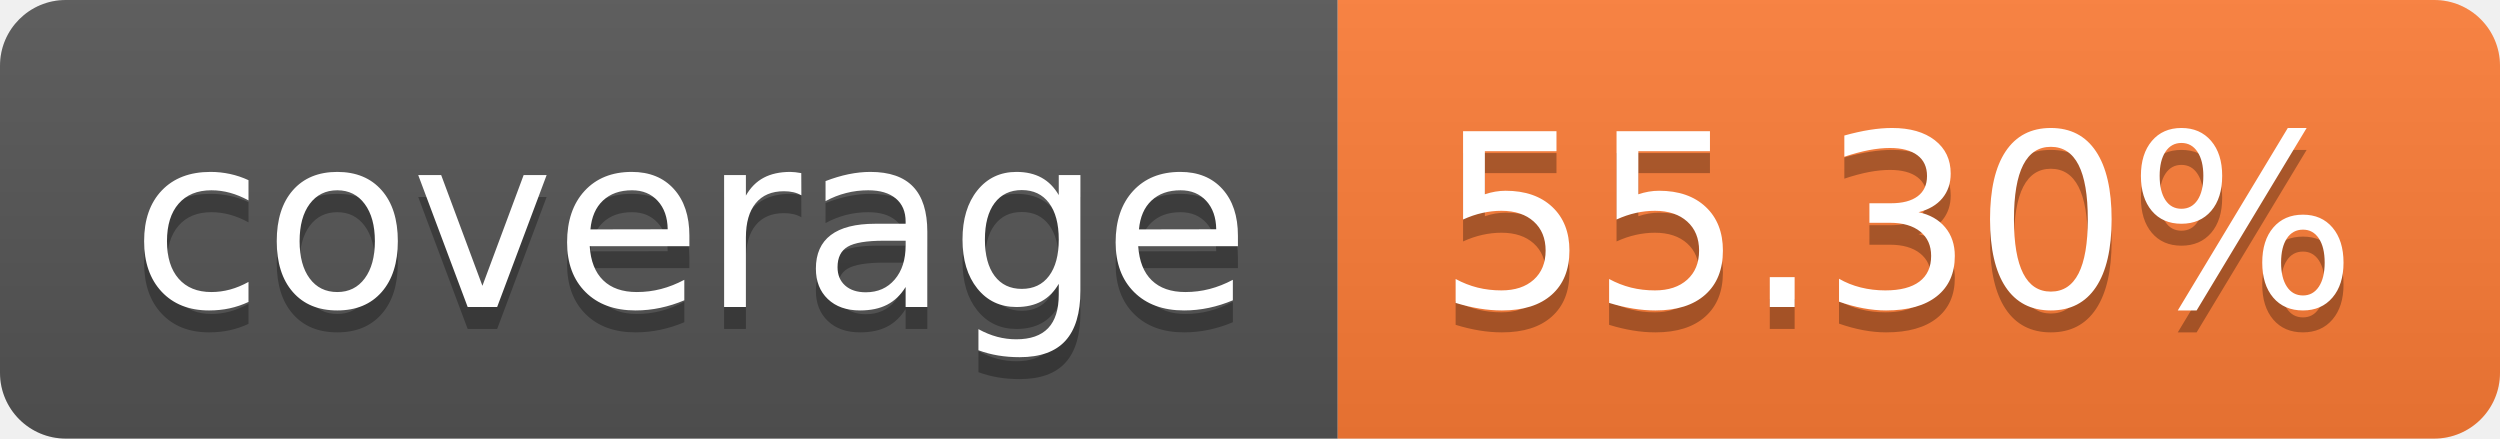
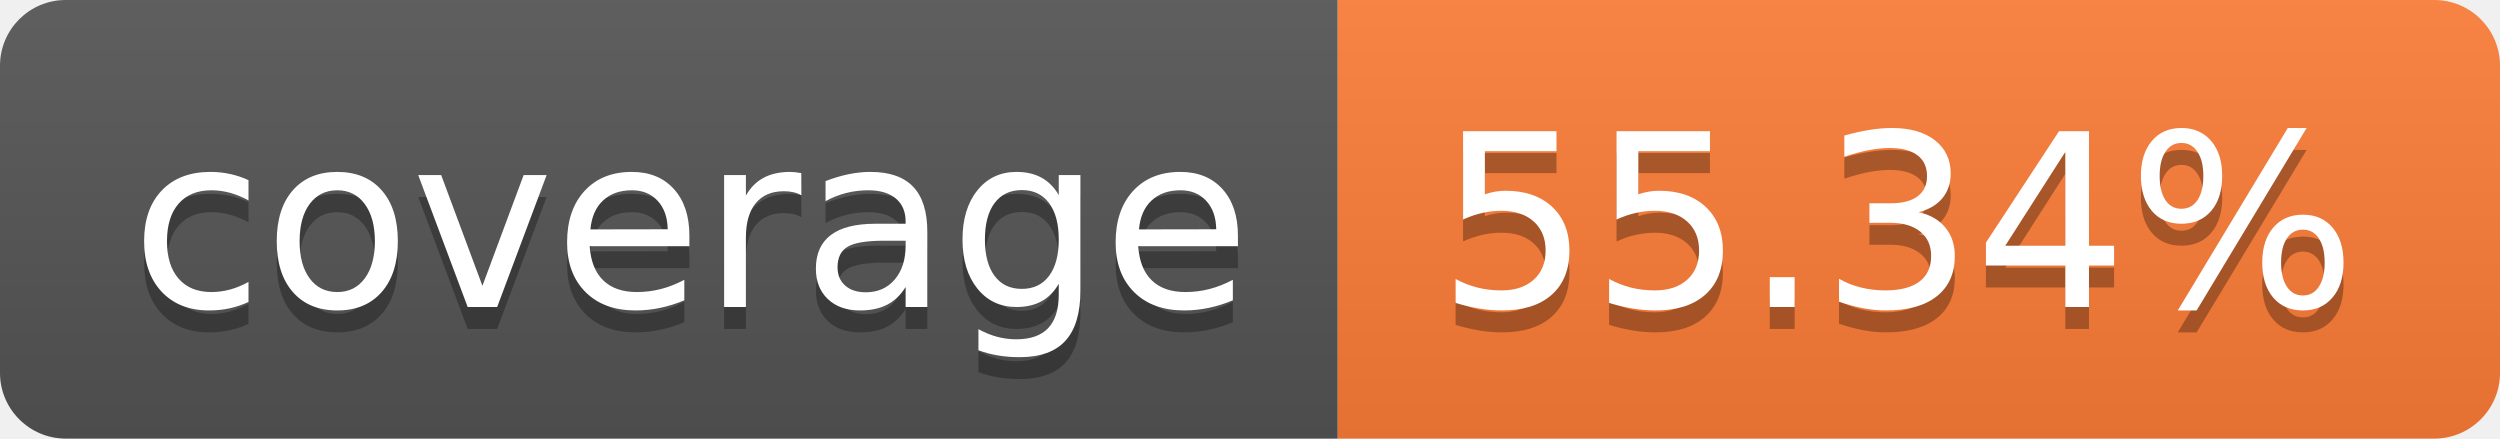
- <svg xmlns="http://www.w3.org/2000/svg" width="114" height="20" role="img" aria-label="coverage: 55.30%">
+ <svg xmlns="http://www.w3.org/2000/svg" width="114" height="20" role="img" aria-label="coverage: 55.34%">
  <linearGradient id="s" x2="0" y2="100%">
    <stop offset="0" stop-color="#bbb" stop-opacity=".1" />
    <stop offset="1" stop-opacity=".1" />
  </linearGradient>
  <clipPath id="r">
    <rect width="114" height="20" rx="3" fill="#fff" />
  </clipPath>
  <g clip-path="url(#r)">
    <rect width="61" height="20" fill="#555" />
    <rect x="61" width="53" height="20" fill="#fe7d37" />
    <rect width="114" height="20" fill="url(#s)" />
  </g>
  <g fill="#fff" text-anchor="middle" font-family="Verdana,Geneva,DejaVu Sans,sans-serif" text-rendering="geometricPrecision" font-size="110">
    <text aria-hidden="true" x="315" y="150" fill="#010101" fill-opacity=".3" transform="scale(.1)" textLength="510">coverage</text>
    <text x="315" y="140" transform="scale(.1)" fill="#fff" textLength="510">coverage</text>
-     <text aria-hidden="true" x="865" y="150" fill="#010101" fill-opacity=".3" transform="scale(.1)" textLength="430">55.30%</text>
-     <text x="865" y="140" transform="scale(.1)" fill="#fff" textLength="430">55.30%</text>
+     <text aria-hidden="true" x="865" y="150" fill="#010101" fill-opacity=".3" transform="scale(.1)" textLength="430">55.34%</text>
+     <text x="865" y="140" transform="scale(.1)" fill="#fff" textLength="430">55.34%</text>
  </g>
</svg>
